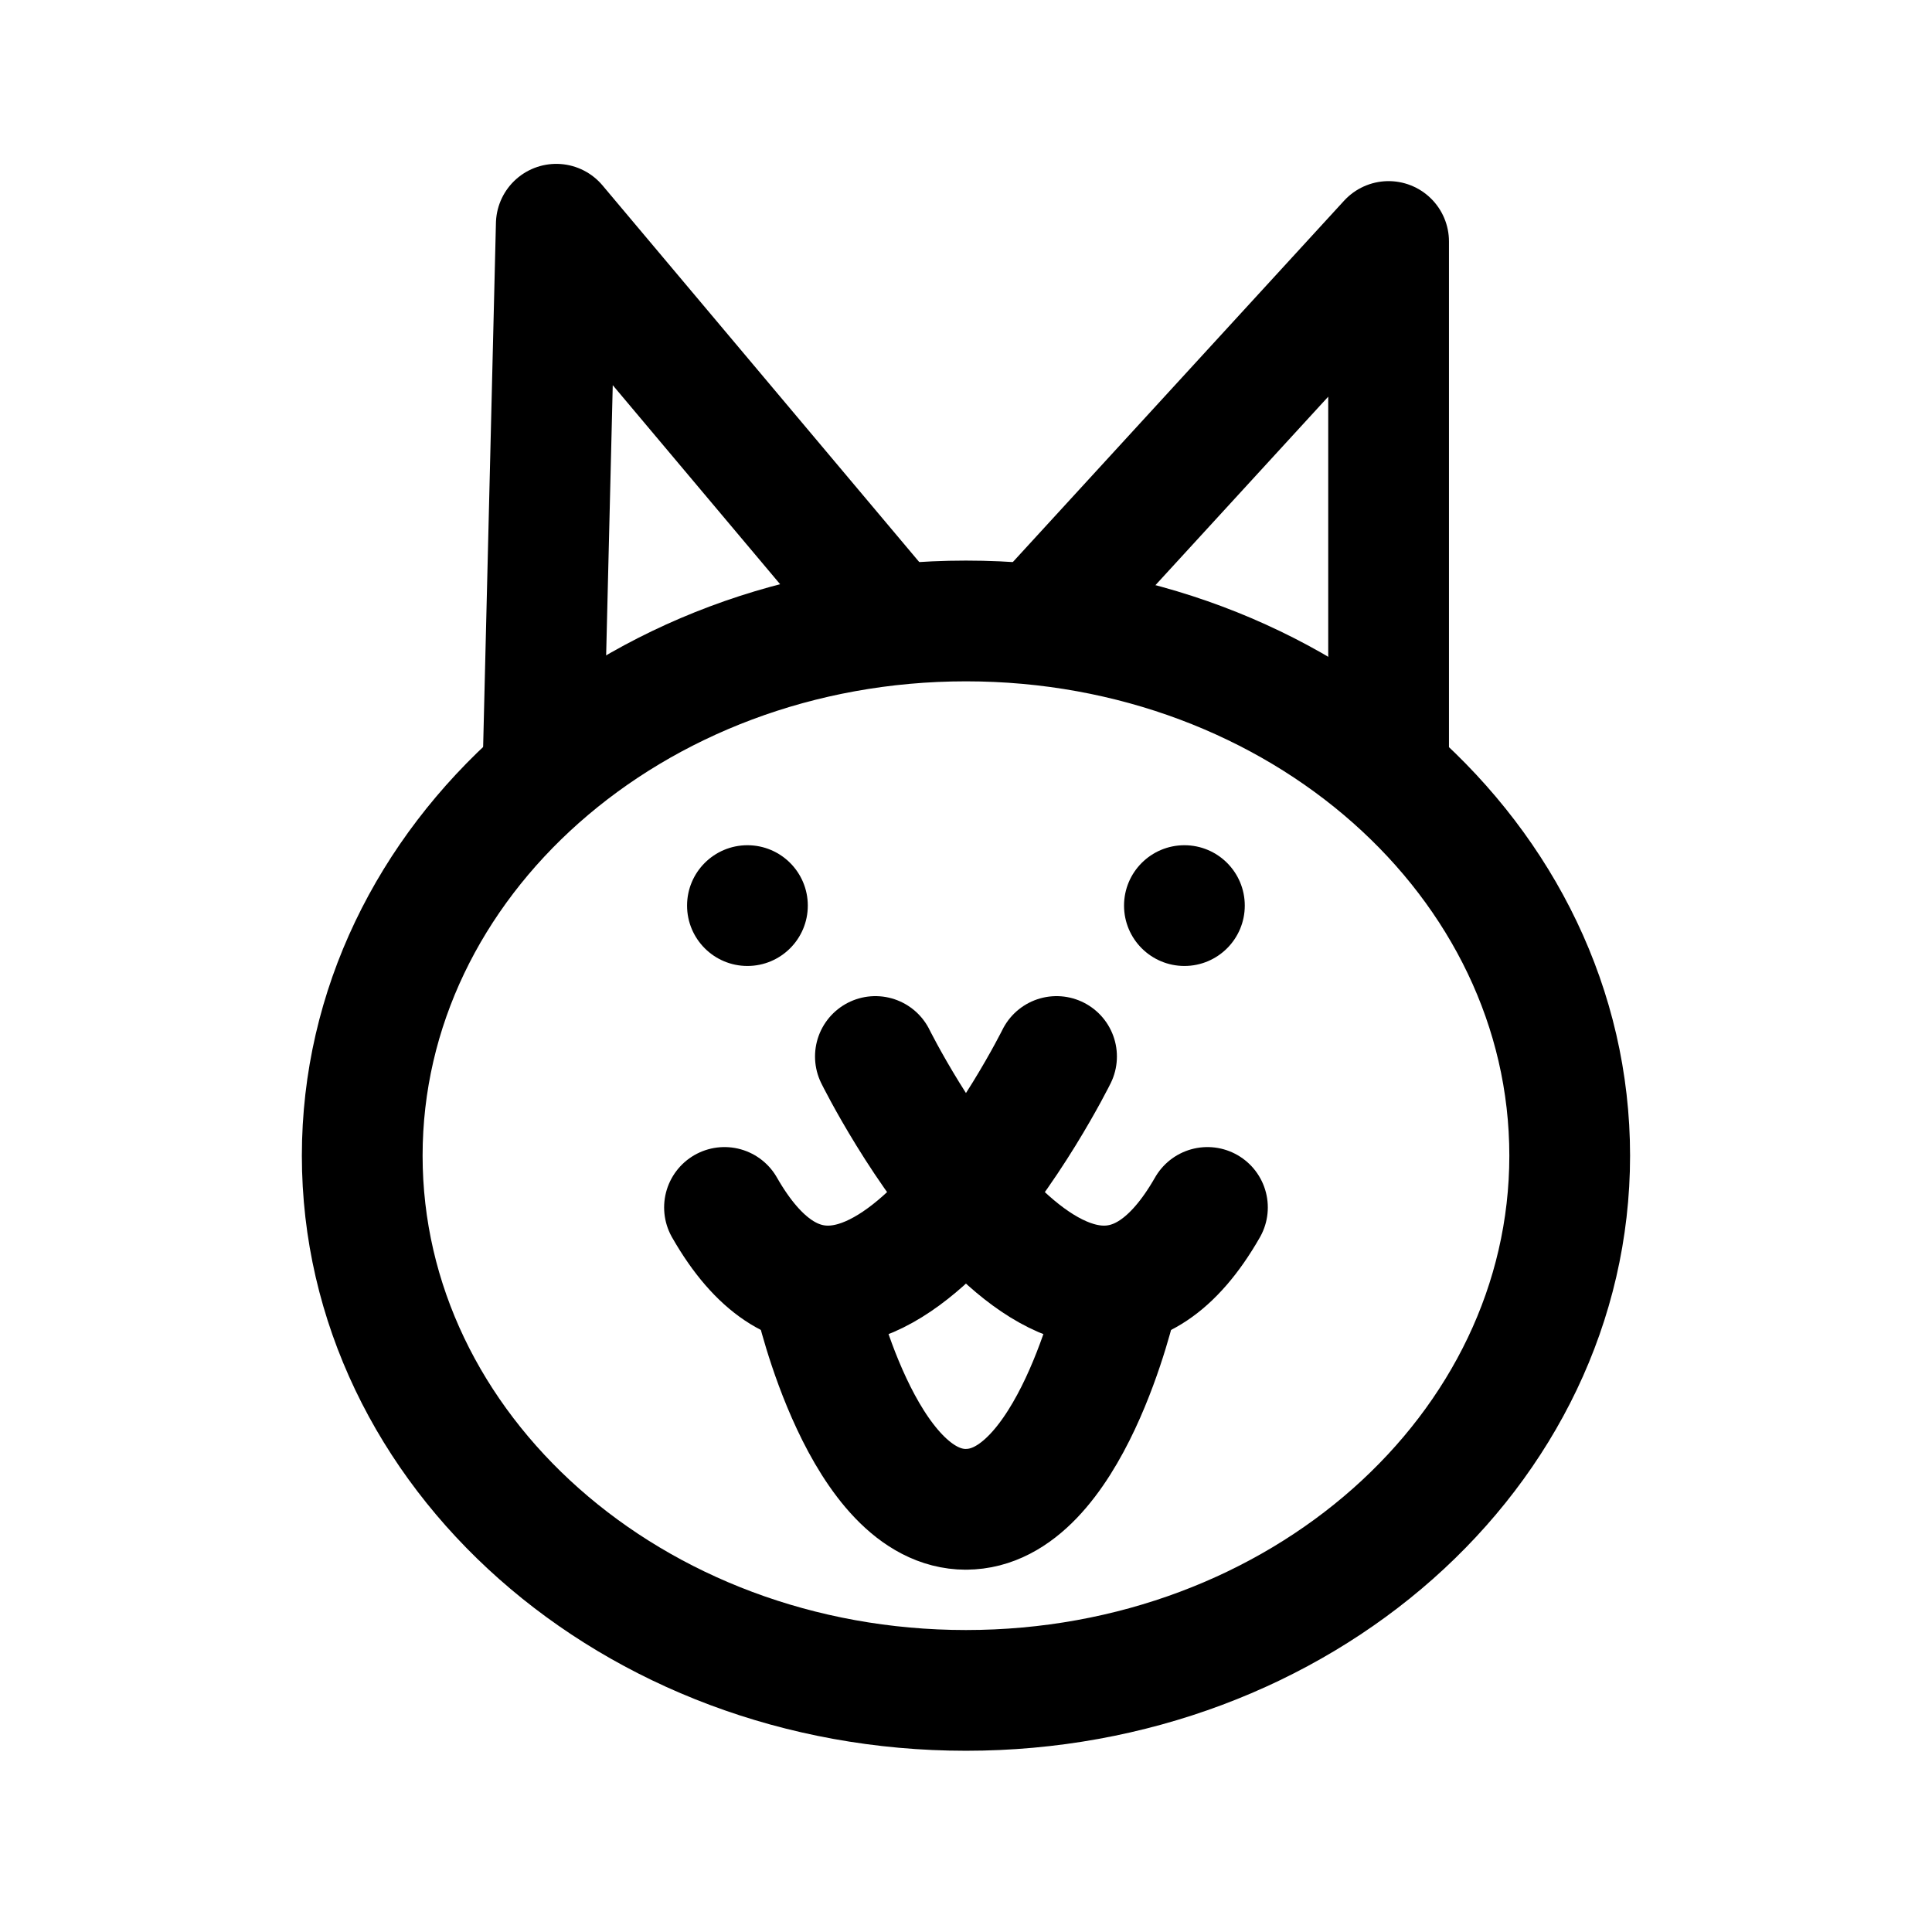
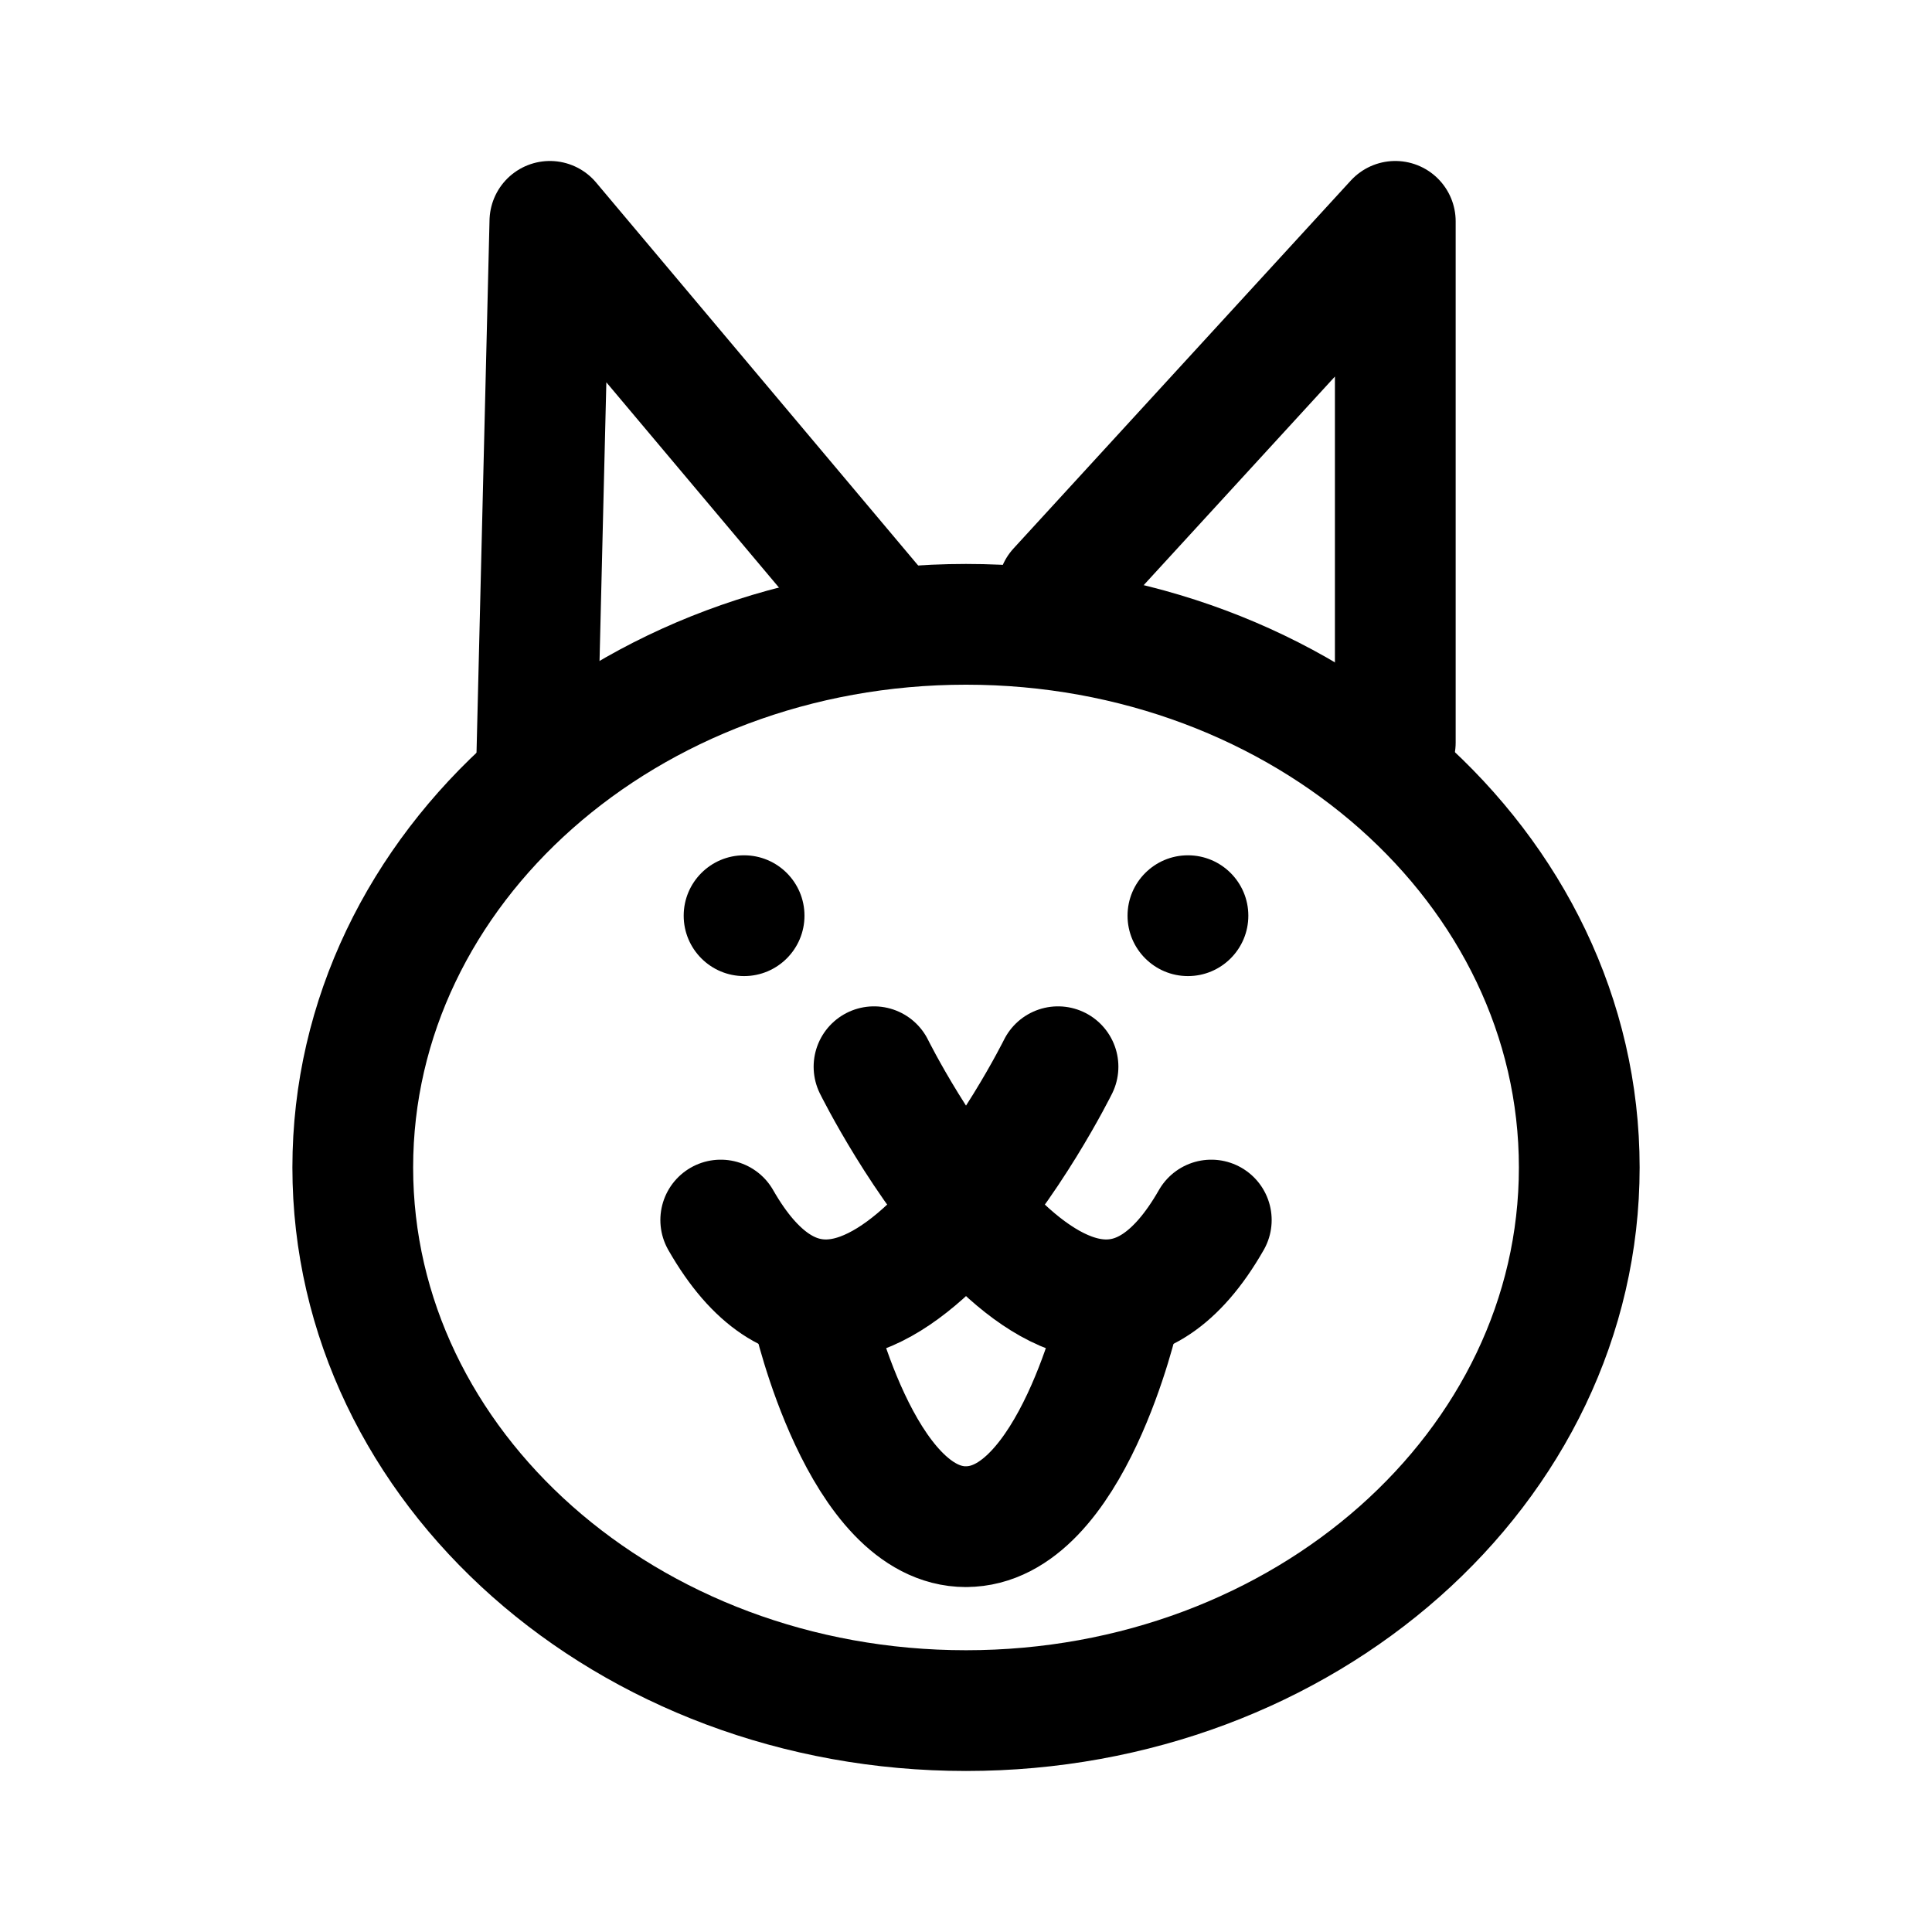
<svg xmlns="http://www.w3.org/2000/svg" width="192" height="192" viewBox="0 0 50.8 50.8">
-   <g transform="translate(-3.628 -.907) scale(1.1428)" stroke-width="2.778">
+   <g transform="translate(-4.084 -1.09) scale(1.1608)" stroke-width="2.735">
    <ellipse cx="25.4" cy="27.384" rx="13.891" ry="12.303" fill="none" stroke="#000" stroke-linecap="round" stroke-linejoin="round" />
-     <g transform="translate(.33 -.397)">
-       <circle cx="20.042" cy="22.027" r="1.389" />
-       <circle cx="30.096" cy="22.027" r="1.389" />
+     <g transform="translate(.352 -1.536)">
+       <circle cx="20.021" cy="23.217" r="1.368" />
+       <circle cx="30.075" cy="23.217" r="1.368" />
    </g>
    <g fill="none" stroke="#000" stroke-linecap="round" stroke-linejoin="round">
      <path d="M23.316 25.102s4.465 9.03 7.64 3.473" />
      <path d="M27.484 25.102s-4.465 9.03-7.64 3.473" />
      <path d="M21.927 30.66s1.091 4.861 3.473 4.861M28.873 30.66S27.782 35.52 25.4 35.52" />
    </g>
-     <path d="m15.676 18.157.298-12.204 7.342 8.731M35.124 18.157V6.35l-7.64 8.334" fill="none" stroke="#000" stroke-linecap="round" stroke-linejoin="round" />
+     <g fill="none" stroke="#000" stroke-linecap="round" stroke-linejoin="round">
+       <path d="m15.676 18.157.298-12.204 7.342 8.731M35.124 17.76V5.953l-7.64 8.334" />
+     </g>
  </g>
</svg>
